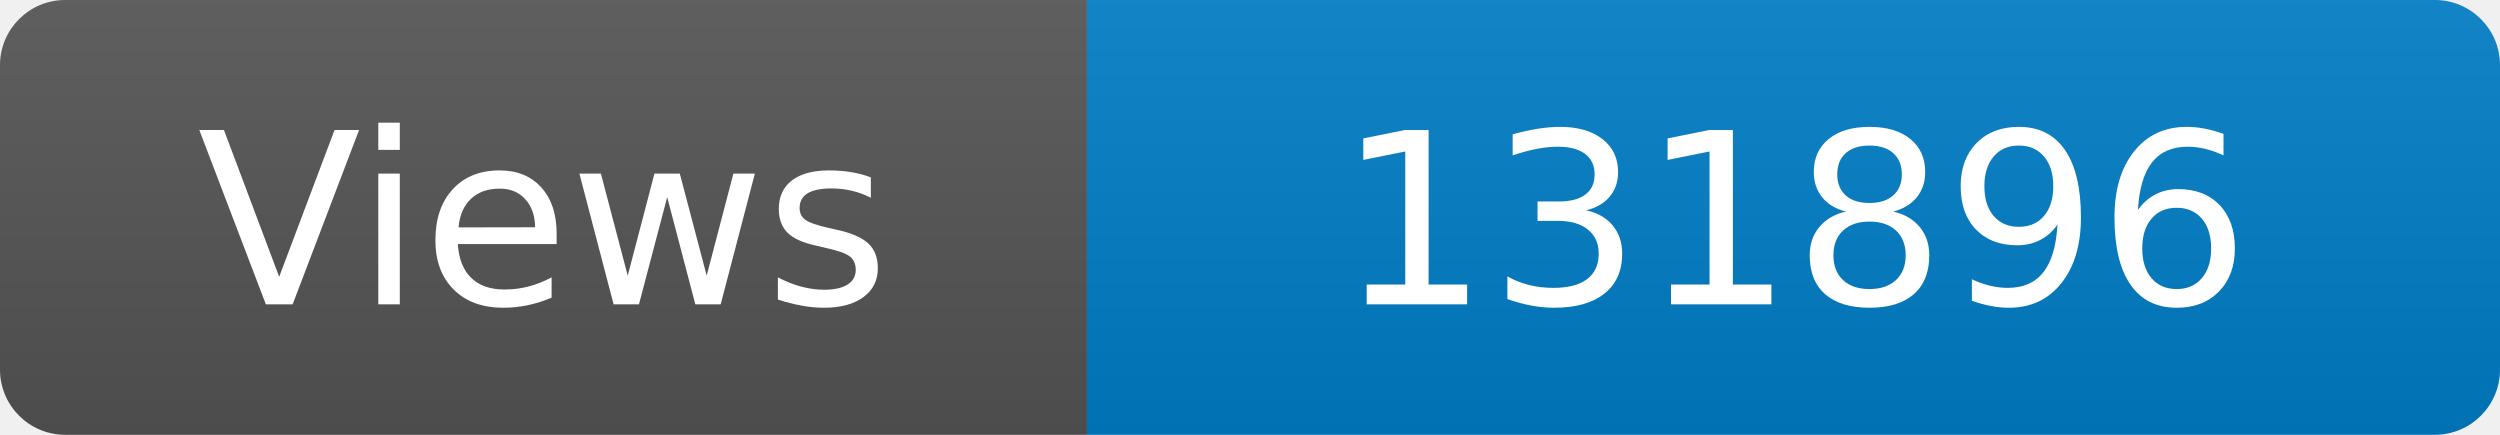
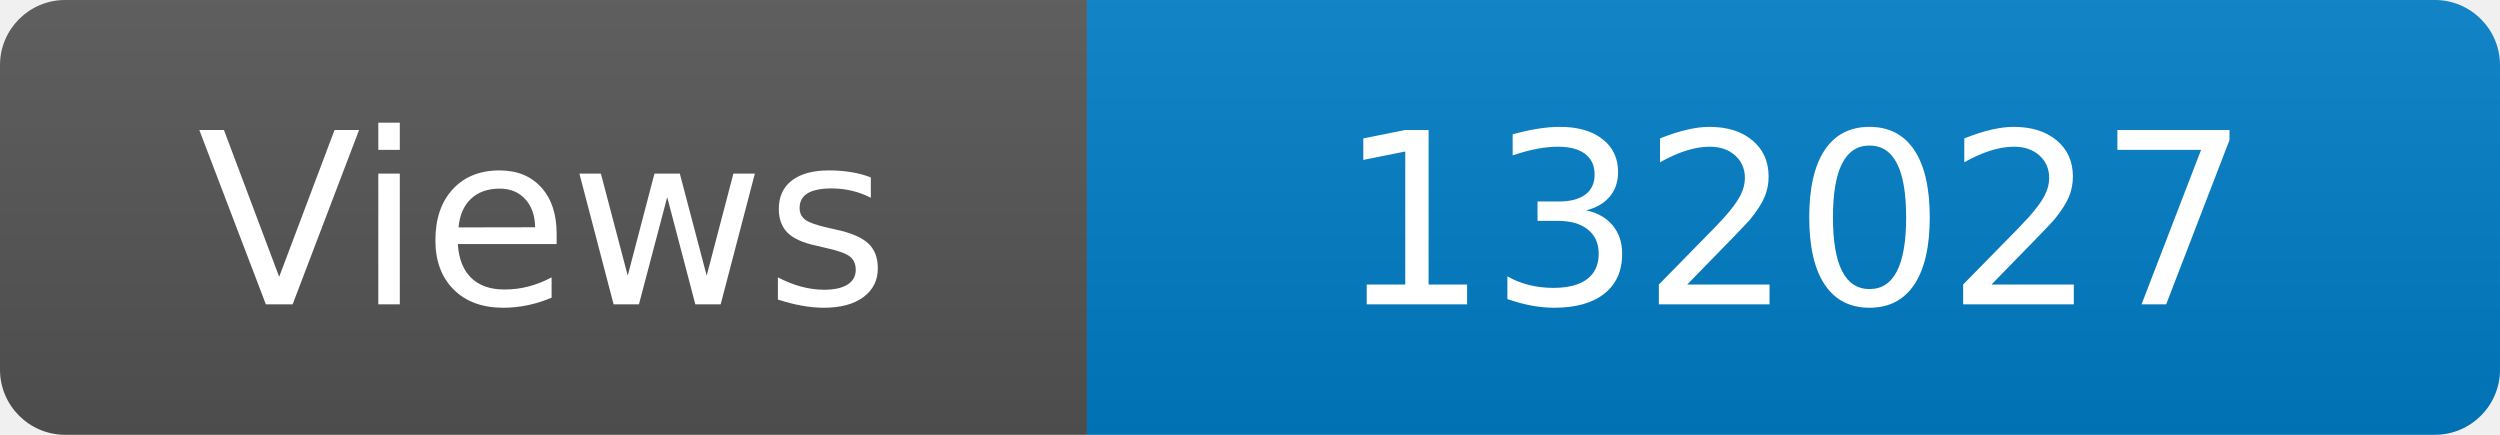
<svg xmlns="http://www.w3.org/2000/svg" width="115" height="20" role="img" aria-label="Maintained?: yes">
  <linearGradient id="s" x2="0" y2="100%">
    <stop offset="0" stop-color="#bbb" stop-opacity=".1" />
    <stop offset="1" stop-opacity=".1" />
  </linearGradient>
  <clipPath id="r">
    <rect width="115" height="20" rx="3" fill="#fff" />
  </clipPath>
  <g clip-path="url(#r)">
    <rect width="50" height="20" fill="#555" />
    <rect x="50" width="160" height="20" fill="#007ec6" />
    <rect width="115" height="20" fill="url(#s)" />
  </g>
  <g fill="#fff" text-anchor="middle" font-family="Verdana,Geneva,DejaVu Sans,sans-serif" font-size="110">
    <text x="250" y="140" transform="scale(.1)" fill="#fff">Views</text>
-     <text x="825" y="140" transform="scale(.1)" fill="#fff">131896</text>
+     <text x="825" y="140" transform="scale(.1)" fill="#fff">132027</text>
  </g>
</svg>
